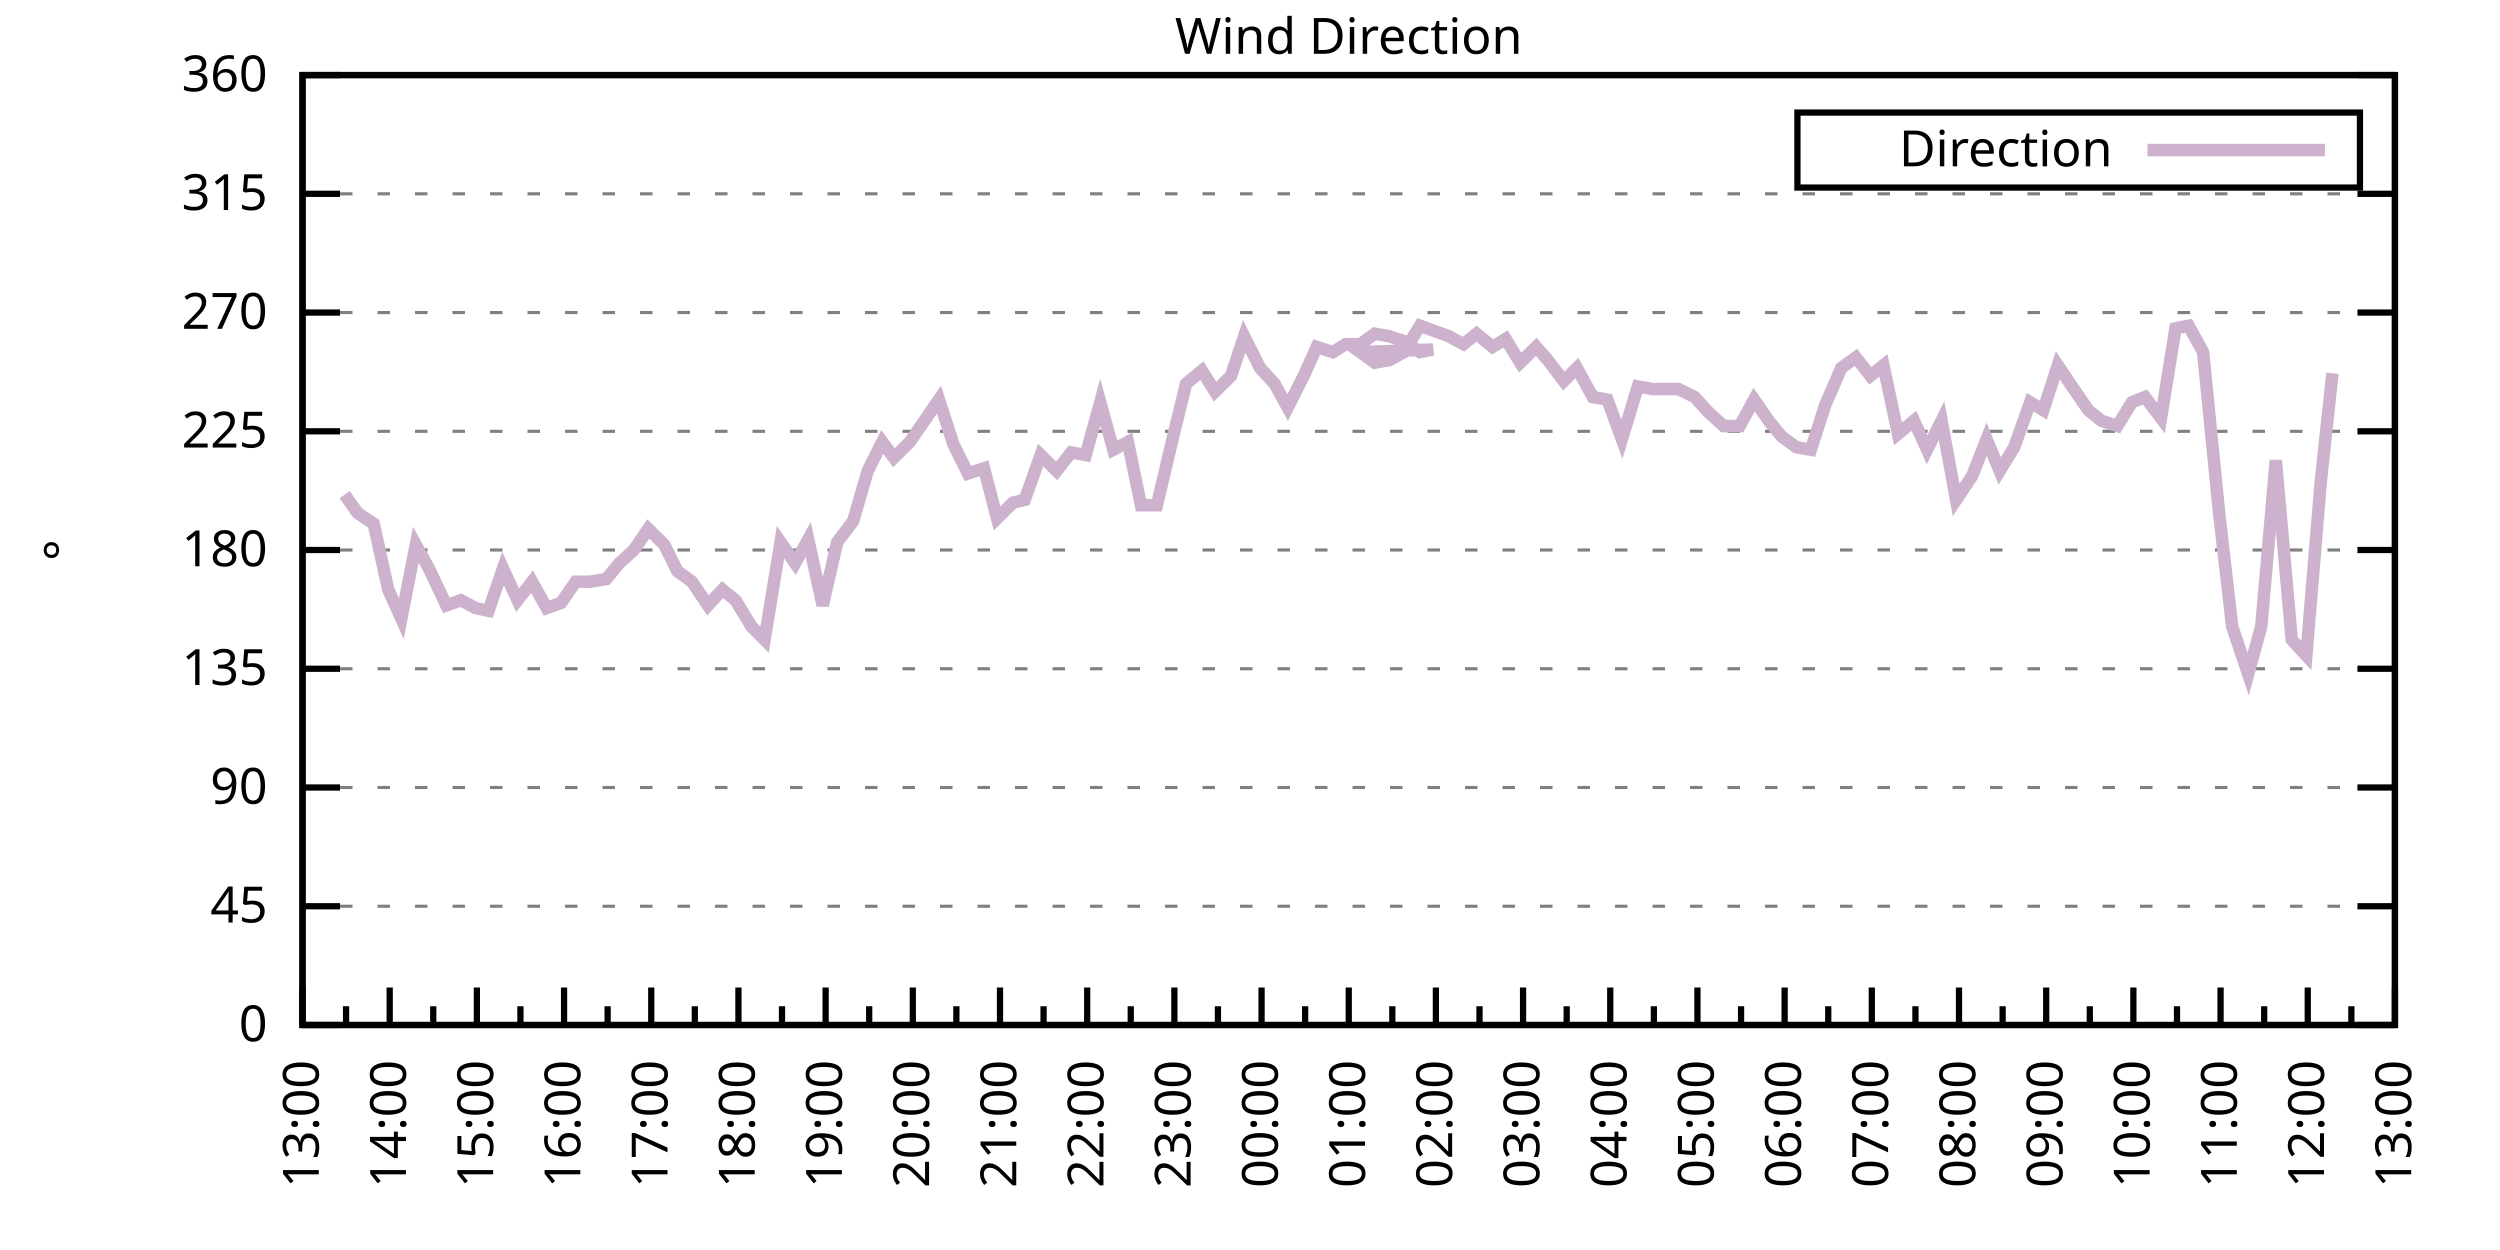
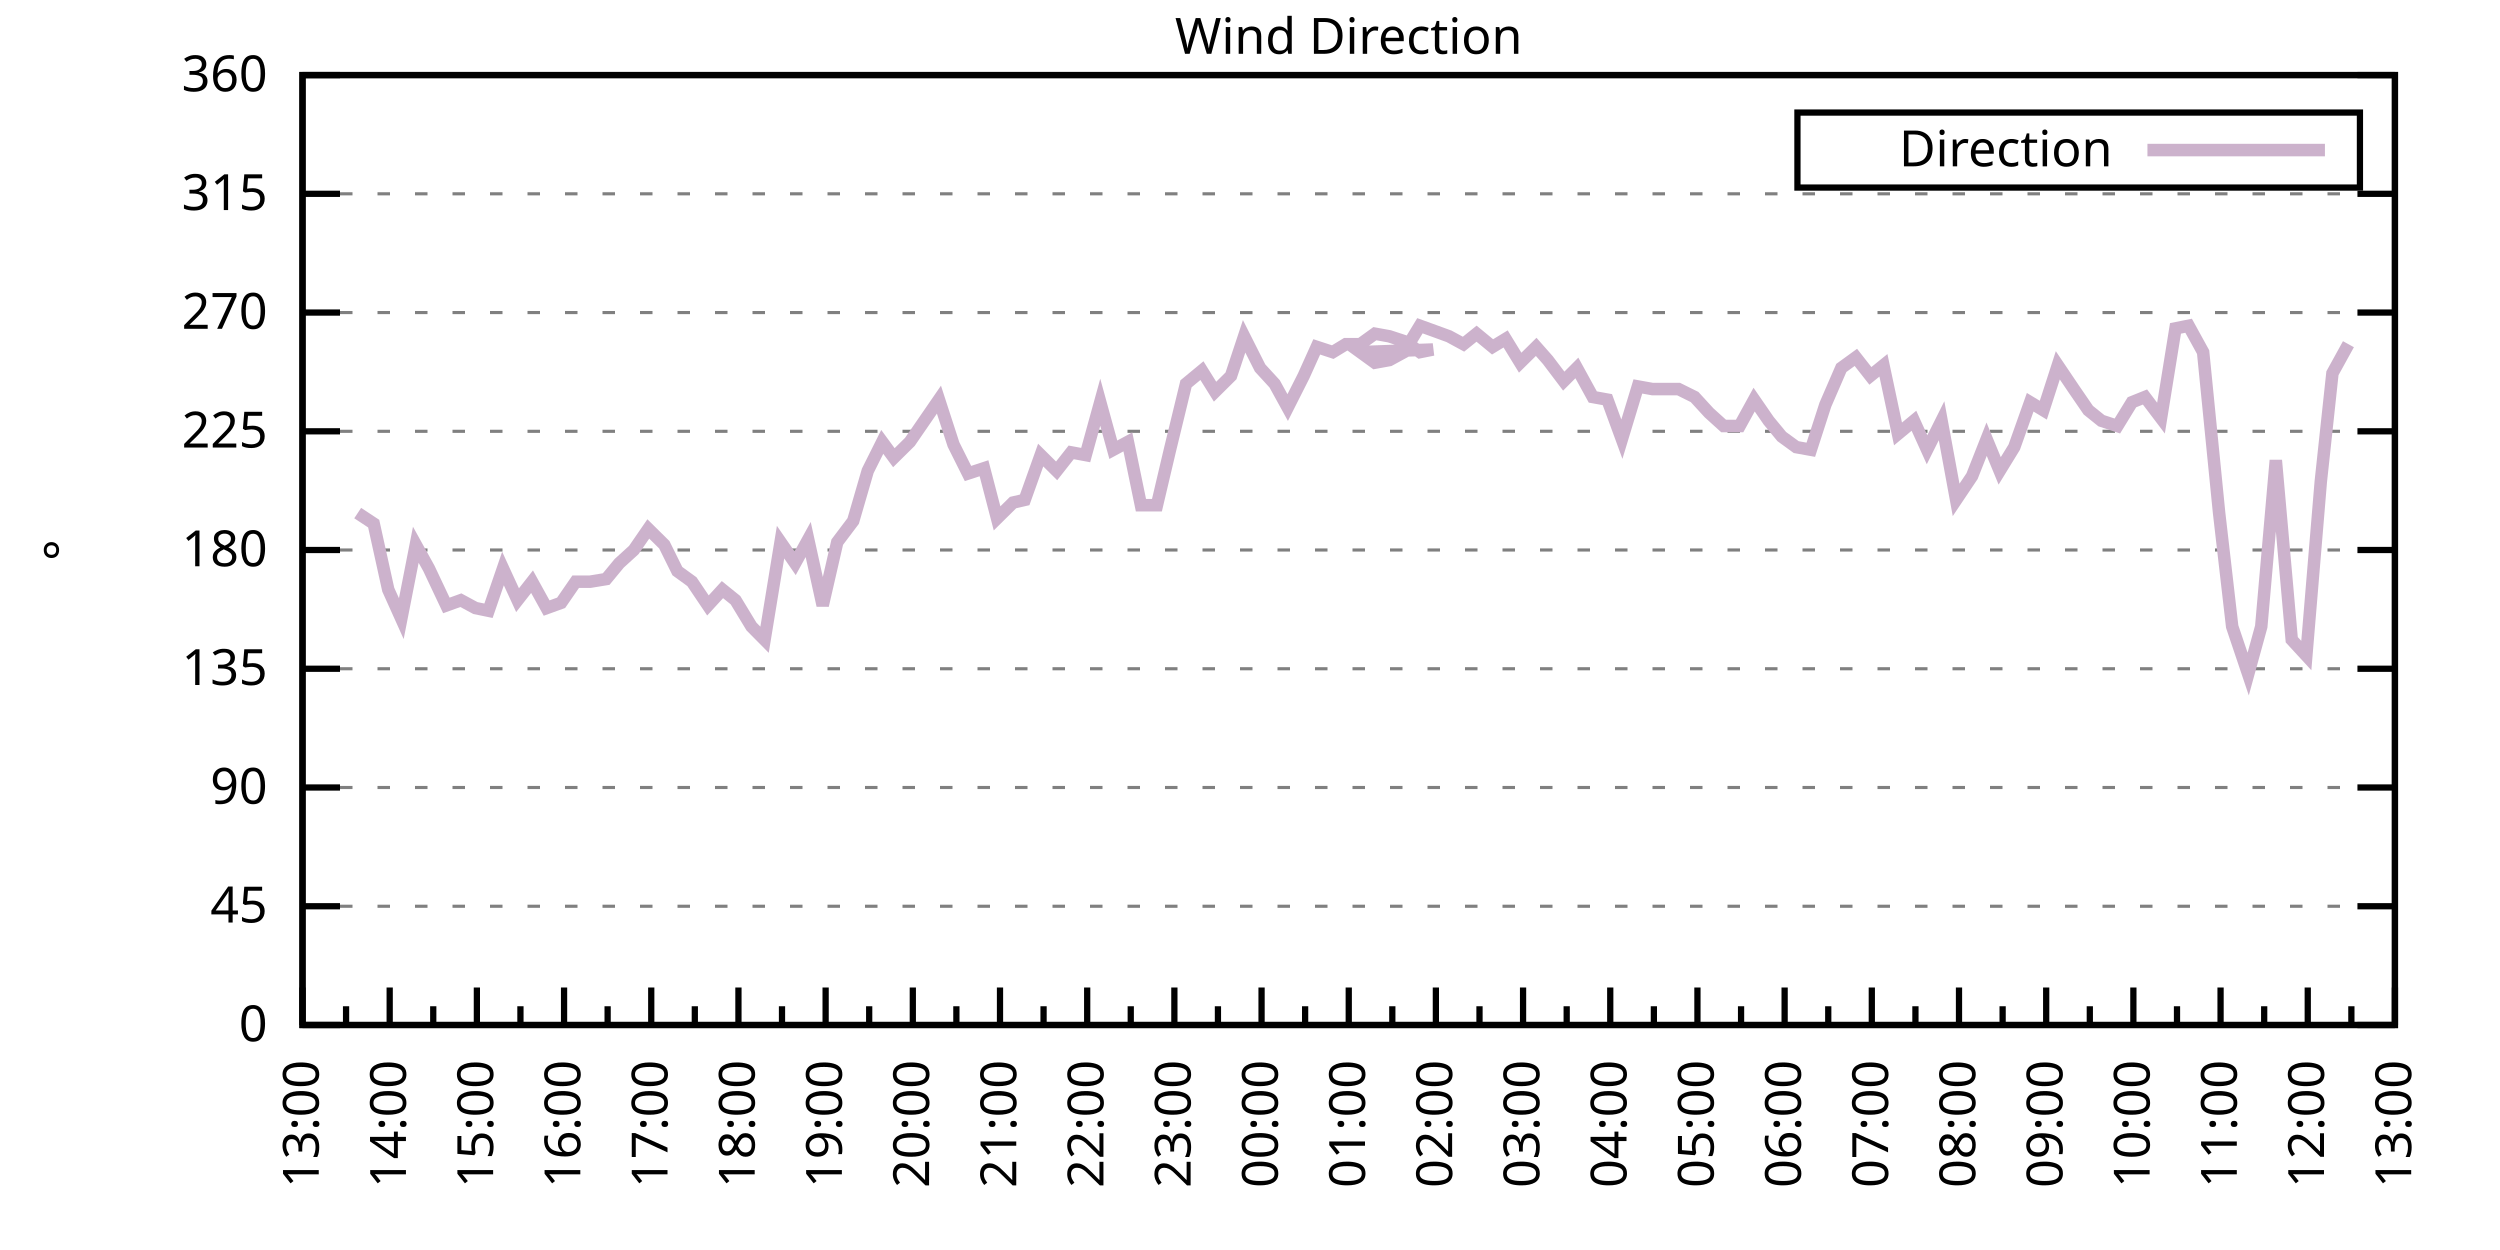
<svg xmlns="http://www.w3.org/2000/svg" xmlns:xlink="http://www.w3.org/1999/xlink" width="400" height="200" viewBox="0 0 400 200">
  <g id="gnuplot_canvas">
    <rect x="0" y="0" width="400" height="200" fill="none" />
    <defs>
      <circle id="gpDot" r="0.5" stroke-width="0.5" stroke="currentColor" />
      <path id="gpPt0" stroke-width="0.333" stroke="currentColor" d="M-1,0 h2 M0,-1 v2" />
      <path id="gpPt1" stroke-width="0.333" stroke="currentColor" d="M-1,-1 L1,1 M1,-1 L-1,1" />
      <path id="gpPt2" stroke-width="0.333" stroke="currentColor" d="M-1,0 L1,0 M0,-1 L0,1 M-1,-1 L1,1 M-1,1 L1,-1" />
      <rect id="gpPt3" stroke-width="0.333" stroke="currentColor" x="-1" y="-1" width="2" height="2" />
      <rect id="gpPt4" stroke-width="0.333" stroke="currentColor" fill="currentColor" x="-1" y="-1" width="2" height="2" />
      <circle id="gpPt5" stroke-width="0.333" stroke="currentColor" cx="0" cy="0" r="1" />
      <use xlink:href="#gpPt5" id="gpPt6" fill="currentColor" stroke="none" />
      <path id="gpPt7" stroke-width="0.333" stroke="currentColor" d="M0,-1.33 L-1.33,0.67 L1.33,0.67 z" />
      <use xlink:href="#gpPt7" id="gpPt8" fill="currentColor" stroke="none" />
      <use xlink:href="#gpPt7" id="gpPt9" stroke="currentColor" transform="rotate(180)" />
      <use xlink:href="#gpPt9" id="gpPt10" fill="currentColor" stroke="none" />
      <use xlink:href="#gpPt3" id="gpPt11" stroke="currentColor" transform="rotate(45)" />
      <use xlink:href="#gpPt11" id="gpPt12" fill="currentColor" stroke="none" />
      <path id="gpPt13" stroke-width="0.333" stroke="currentColor" d="M0,1.330 L1.265,0.411 L0.782,-1.067 L-0.782,-1.076 L-1.265,0.411 z" />
      <use xlink:href="#gpPt13" id="gpPt14" fill="currentColor" stroke="none" />
      <filter id="textbox" filterUnits="objectBoundingBox" x="0" y="0" height="1" width="1">
        <feFlood flood-color="white" flood-opacity="1" result="bgnd" />
        <feComposite in="SourceGraphic" in2="bgnd" operator="atop" />
      </filter>
      <filter id="greybox" filterUnits="objectBoundingBox" x="0" y="0" height="1" width="1">
        <feFlood flood-color="lightgrey" flood-opacity="1" result="grey" />
        <feComposite in="SourceGraphic" in2="grey" operator="atop" />
      </filter>
    </defs>
    <g fill="none" color="white" stroke="currentColor" stroke-width="1.00" stroke-linecap="butt" stroke-linejoin="miter">
</g>
    <g fill="none" color="black" stroke="currentColor" stroke-width="1.00" stroke-linecap="butt" stroke-linejoin="miter">
      <g stroke="none" shape-rendering="crispEdges">
        <polygon fill="rgb(255, 255, 255)" points="48.40,164.00 383.18,164.00 383.18,12.02 48.40,12.02 " />
      </g>
    </g>
    <g fill="none" color="black" stroke="currentColor" stroke-width="1.00" stroke-linecap="butt" stroke-linejoin="miter">
</g>
    <g fill="none" color="black" stroke="black" stroke-width="0.50" stroke-linecap="butt" stroke-linejoin="miter">
</g>
    <g fill="none" color="gray" stroke="currentColor" stroke-width="0.50" stroke-linecap="butt" stroke-linejoin="miter">
      <path stroke="gray" stroke-dasharray="2,4" class="gridline" d="M48.40,164.00 L383.19,164.00  " />
    </g>
    <g fill="none" color="gray" stroke="gray" stroke-width="1.00" stroke-linecap="butt" stroke-linejoin="miter">
</g>
    <g fill="none" color="black" stroke="currentColor" stroke-width="1.00" stroke-linecap="butt" stroke-linejoin="miter">
      <path stroke="black" d="M48.40,164.00 L54.40,164.00 M383.19,164.00 L377.19,164.00  " />
      <g transform="translate(42.80,166.60)" stroke="none" fill="black" font-family="Sans" font-size="8.00" text-anchor="end">
        <text>
          <tspan font-family="Sans"> 0</tspan>
        </text>
      </g>
    </g>
    <g fill="none" color="black" stroke="currentColor" stroke-width="1.00" stroke-linecap="butt" stroke-linejoin="miter">
</g>
    <g fill="none" color="black" stroke="black" stroke-width="0.50" stroke-linecap="butt" stroke-linejoin="miter">
</g>
    <g fill="none" color="gray" stroke="currentColor" stroke-width="0.50" stroke-linecap="butt" stroke-linejoin="miter">
      <path stroke="gray" stroke-dasharray="2,4" class="gridline" d="M48.40,145.00 L383.19,145.00  " />
    </g>
    <g fill="none" color="gray" stroke="gray" stroke-width="1.00" stroke-linecap="butt" stroke-linejoin="miter">
</g>
    <g fill="none" color="black" stroke="currentColor" stroke-width="1.00" stroke-linecap="butt" stroke-linejoin="miter">
      <path stroke="black" d="M48.40,145.00 L54.40,145.00 M383.19,145.00 L377.19,145.00  " />
      <g transform="translate(42.80,147.60)" stroke="none" fill="black" font-family="Sans" font-size="8.00" text-anchor="end">
        <text>
          <tspan font-family="Sans"> 45</tspan>
        </text>
      </g>
    </g>
    <g fill="none" color="black" stroke="currentColor" stroke-width="1.00" stroke-linecap="butt" stroke-linejoin="miter">
</g>
    <g fill="none" color="black" stroke="black" stroke-width="0.50" stroke-linecap="butt" stroke-linejoin="miter">
</g>
    <g fill="none" color="gray" stroke="currentColor" stroke-width="0.50" stroke-linecap="butt" stroke-linejoin="miter">
      <path stroke="gray" stroke-dasharray="2,4" class="gridline" d="M48.40,126.00 L383.19,126.00  " />
    </g>
    <g fill="none" color="gray" stroke="gray" stroke-width="1.00" stroke-linecap="butt" stroke-linejoin="miter">
</g>
    <g fill="none" color="black" stroke="currentColor" stroke-width="1.00" stroke-linecap="butt" stroke-linejoin="miter">
      <path stroke="black" d="M48.40,126.00 L54.40,126.00 M383.19,126.00 L377.19,126.00  " />
      <g transform="translate(42.80,128.60)" stroke="none" fill="black" font-family="Sans" font-size="8.00" text-anchor="end">
        <text>
          <tspan font-family="Sans"> 90</tspan>
        </text>
      </g>
    </g>
    <g fill="none" color="black" stroke="currentColor" stroke-width="1.00" stroke-linecap="butt" stroke-linejoin="miter">
</g>
    <g fill="none" color="black" stroke="black" stroke-width="0.50" stroke-linecap="butt" stroke-linejoin="miter">
</g>
    <g fill="none" color="gray" stroke="currentColor" stroke-width="0.50" stroke-linecap="butt" stroke-linejoin="miter">
      <path stroke="gray" stroke-dasharray="2,4" class="gridline" d="M48.40,107.00 L383.19,107.00  " />
    </g>
    <g fill="none" color="gray" stroke="gray" stroke-width="1.00" stroke-linecap="butt" stroke-linejoin="miter">
</g>
    <g fill="none" color="black" stroke="currentColor" stroke-width="1.00" stroke-linecap="butt" stroke-linejoin="miter">
      <path stroke="black" d="M48.40,107.00 L54.40,107.00 M383.19,107.00 L377.19,107.00  " />
      <g transform="translate(42.80,109.60)" stroke="none" fill="black" font-family="Sans" font-size="8.00" text-anchor="end">
        <text>
          <tspan font-family="Sans"> 135</tspan>
        </text>
      </g>
    </g>
    <g fill="none" color="black" stroke="currentColor" stroke-width="1.00" stroke-linecap="butt" stroke-linejoin="miter">
</g>
    <g fill="none" color="black" stroke="black" stroke-width="0.50" stroke-linecap="butt" stroke-linejoin="miter">
</g>
    <g fill="none" color="gray" stroke="currentColor" stroke-width="0.50" stroke-linecap="butt" stroke-linejoin="miter">
      <path stroke="gray" stroke-dasharray="2,4" class="gridline" d="M48.40,88.00 L383.19,88.00  " />
    </g>
    <g fill="none" color="gray" stroke="gray" stroke-width="1.00" stroke-linecap="butt" stroke-linejoin="miter">
</g>
    <g fill="none" color="black" stroke="currentColor" stroke-width="1.00" stroke-linecap="butt" stroke-linejoin="miter">
      <path stroke="black" d="M48.40,88.00 L54.40,88.00 M383.19,88.00 L377.19,88.00  " />
      <g transform="translate(42.80,90.60)" stroke="none" fill="black" font-family="Sans" font-size="8.00" text-anchor="end">
        <text>
          <tspan font-family="Sans"> 180</tspan>
        </text>
      </g>
    </g>
    <g fill="none" color="black" stroke="currentColor" stroke-width="1.00" stroke-linecap="butt" stroke-linejoin="miter">
</g>
    <g fill="none" color="black" stroke="black" stroke-width="0.50" stroke-linecap="butt" stroke-linejoin="miter">
</g>
    <g fill="none" color="gray" stroke="currentColor" stroke-width="0.50" stroke-linecap="butt" stroke-linejoin="miter">
      <path stroke="gray" stroke-dasharray="2,4" class="gridline" d="M48.40,69.01 L383.19,69.01  " />
    </g>
    <g fill="none" color="gray" stroke="gray" stroke-width="1.00" stroke-linecap="butt" stroke-linejoin="miter">
</g>
    <g fill="none" color="black" stroke="currentColor" stroke-width="1.00" stroke-linecap="butt" stroke-linejoin="miter">
      <path stroke="black" d="M48.40,69.01 L54.40,69.01 M383.19,69.01 L377.19,69.01  " />
      <g transform="translate(42.80,71.61)" stroke="none" fill="black" font-family="Sans" font-size="8.00" text-anchor="end">
        <text>
          <tspan font-family="Sans"> 225</tspan>
        </text>
      </g>
    </g>
    <g fill="none" color="black" stroke="currentColor" stroke-width="1.00" stroke-linecap="butt" stroke-linejoin="miter">
</g>
    <g fill="none" color="black" stroke="black" stroke-width="0.50" stroke-linecap="butt" stroke-linejoin="miter">
</g>
    <g fill="none" color="gray" stroke="currentColor" stroke-width="0.50" stroke-linecap="butt" stroke-linejoin="miter">
      <path stroke="gray" stroke-dasharray="2,4" class="gridline" d="M48.40,50.01 L383.19,50.01  " />
    </g>
    <g fill="none" color="gray" stroke="gray" stroke-width="1.00" stroke-linecap="butt" stroke-linejoin="miter">
</g>
    <g fill="none" color="black" stroke="currentColor" stroke-width="1.00" stroke-linecap="butt" stroke-linejoin="miter">
      <path stroke="black" d="M48.40,50.01 L54.40,50.01 M383.19,50.01 L377.19,50.01  " />
      <g transform="translate(42.80,52.61)" stroke="none" fill="black" font-family="Sans" font-size="8.00" text-anchor="end">
        <text>
          <tspan font-family="Sans"> 270</tspan>
        </text>
      </g>
    </g>
    <g fill="none" color="black" stroke="currentColor" stroke-width="1.00" stroke-linecap="butt" stroke-linejoin="miter">
</g>
    <g fill="none" color="black" stroke="black" stroke-width="0.50" stroke-linecap="butt" stroke-linejoin="miter">
</g>
    <g fill="none" color="gray" stroke="currentColor" stroke-width="0.50" stroke-linecap="butt" stroke-linejoin="miter">
      <path stroke="gray" stroke-dasharray="2,4" class="gridline" d="M48.40,31.01 L383.19,31.01  " />
    </g>
    <g fill="none" color="gray" stroke="gray" stroke-width="1.00" stroke-linecap="butt" stroke-linejoin="miter">
</g>
    <g fill="none" color="black" stroke="currentColor" stroke-width="1.00" stroke-linecap="butt" stroke-linejoin="miter">
      <path stroke="black" d="M48.40,31.01 L54.40,31.01 M383.19,31.01 L377.19,31.01  " />
      <g transform="translate(42.80,33.61)" stroke="none" fill="black" font-family="Sans" font-size="8.00" text-anchor="end">
        <text>
          <tspan font-family="Sans"> 315</tspan>
        </text>
      </g>
    </g>
    <g fill="none" color="black" stroke="currentColor" stroke-width="1.00" stroke-linecap="butt" stroke-linejoin="miter">
</g>
    <g fill="none" color="black" stroke="black" stroke-width="0.50" stroke-linecap="butt" stroke-linejoin="miter">
</g>
    <g fill="none" color="gray" stroke="currentColor" stroke-width="0.50" stroke-linecap="butt" stroke-linejoin="miter">
      <path stroke="gray" stroke-dasharray="2,4" class="gridline" d="M48.40,12.01 L383.19,12.01  " />
    </g>
    <g fill="none" color="gray" stroke="gray" stroke-width="1.00" stroke-linecap="butt" stroke-linejoin="miter">
</g>
    <g fill="none" color="black" stroke="currentColor" stroke-width="1.00" stroke-linecap="butt" stroke-linejoin="miter">
      <path stroke="black" d="M48.40,12.01 L54.40,12.01 M383.19,12.01 L377.19,12.01  " />
      <g transform="translate(42.80,14.61)" stroke="none" fill="black" font-family="Sans" font-size="8.00" text-anchor="end">
        <text>
          <tspan font-family="Sans"> 360</tspan>
        </text>
      </g>
    </g>
    <g fill="none" color="black" stroke="currentColor" stroke-width="1.00" stroke-linecap="butt" stroke-linejoin="miter">
      <path stroke="black" d="M48.40,164.00 L48.40,158.00  " />
      <g transform="translate(51.00,169.60) rotate(270)" stroke="none" fill="black" font-family="Sans" font-size="8.00" text-anchor="end">
        <text>
          <tspan font-family="Sans">13:00</tspan>
        </text>
      </g>
    </g>
    <g fill="none" color="black" stroke="currentColor" stroke-width="1.00" stroke-linecap="butt" stroke-linejoin="miter">
      <path stroke="black" d="M55.37,164.00 L55.37,161.00 M62.35,164.00 L62.35,158.00  " />
      <g transform="translate(64.95,169.60) rotate(270)" stroke="none" fill="black" font-family="Sans" font-size="8.00" text-anchor="end">
        <text>
          <tspan font-family="Sans">14:00</tspan>
        </text>
      </g>
    </g>
    <g fill="none" color="black" stroke="currentColor" stroke-width="1.00" stroke-linecap="butt" stroke-linejoin="miter">
      <path stroke="black" d="M69.32,164.00 L69.32,161.00 M76.30,164.00 L76.30,158.00  " />
      <g transform="translate(78.90,169.60) rotate(270)" stroke="none" fill="black" font-family="Sans" font-size="8.00" text-anchor="end">
        <text>
          <tspan font-family="Sans">15:00</tspan>
        </text>
      </g>
    </g>
    <g fill="none" color="black" stroke="currentColor" stroke-width="1.00" stroke-linecap="butt" stroke-linejoin="miter">
      <path stroke="black" d="M83.27,164.00 L83.27,161.00 M90.25,164.00 L90.25,158.00  " />
      <g transform="translate(92.85,169.60) rotate(270)" stroke="none" fill="black" font-family="Sans" font-size="8.00" text-anchor="end">
        <text>
          <tspan font-family="Sans">16:00</tspan>
        </text>
      </g>
    </g>
    <g fill="none" color="black" stroke="currentColor" stroke-width="1.00" stroke-linecap="butt" stroke-linejoin="miter">
      <path stroke="black" d="M97.22,164.00 L97.22,161.00 M104.20,164.00 L104.20,158.00  " />
      <g transform="translate(106.80,169.60) rotate(270)" stroke="none" fill="black" font-family="Sans" font-size="8.00" text-anchor="end">
        <text>
          <tspan font-family="Sans">17:00</tspan>
        </text>
      </g>
    </g>
    <g fill="none" color="black" stroke="currentColor" stroke-width="1.00" stroke-linecap="butt" stroke-linejoin="miter">
      <path stroke="black" d="M111.17,164.00 L111.17,161.00 M118.15,164.00 L118.15,158.00  " />
      <g transform="translate(120.75,169.60) rotate(270)" stroke="none" fill="black" font-family="Sans" font-size="8.00" text-anchor="end">
        <text>
          <tspan font-family="Sans">18:00</tspan>
        </text>
      </g>
    </g>
    <g fill="none" color="black" stroke="currentColor" stroke-width="1.00" stroke-linecap="butt" stroke-linejoin="miter">
      <path stroke="black" d="M125.12,164.00 L125.12,161.00 M132.10,164.00 L132.10,158.00  " />
      <g transform="translate(134.70,169.60) rotate(270)" stroke="none" fill="black" font-family="Sans" font-size="8.00" text-anchor="end">
        <text>
          <tspan font-family="Sans">19:00</tspan>
        </text>
      </g>
    </g>
    <g fill="none" color="black" stroke="currentColor" stroke-width="1.00" stroke-linecap="butt" stroke-linejoin="miter">
      <path stroke="black" d="M139.07,164.00 L139.07,161.00 M146.05,164.00 L146.05,158.00  " />
      <g transform="translate(148.65,169.60) rotate(270)" stroke="none" fill="black" font-family="Sans" font-size="8.00" text-anchor="end">
        <text>
          <tspan font-family="Sans">20:00</tspan>
        </text>
      </g>
    </g>
    <g fill="none" color="black" stroke="currentColor" stroke-width="1.00" stroke-linecap="butt" stroke-linejoin="miter">
      <path stroke="black" d="M153.02,164.00 L153.02,161.00 M160.00,164.00 L160.00,158.00  " />
      <g transform="translate(162.60,169.60) rotate(270)" stroke="none" fill="black" font-family="Sans" font-size="8.00" text-anchor="end">
        <text>
          <tspan font-family="Sans">21:00</tspan>
        </text>
      </g>
    </g>
    <g fill="none" color="black" stroke="currentColor" stroke-width="1.00" stroke-linecap="butt" stroke-linejoin="miter">
      <path stroke="black" d="M166.97,164.00 L166.97,161.00 M173.95,164.00 L173.95,158.00  " />
      <g transform="translate(176.55,169.60) rotate(270)" stroke="none" fill="black" font-family="Sans" font-size="8.00" text-anchor="end">
        <text>
          <tspan font-family="Sans">22:00</tspan>
        </text>
      </g>
    </g>
    <g fill="none" color="black" stroke="currentColor" stroke-width="1.00" stroke-linecap="butt" stroke-linejoin="miter">
      <path stroke="black" d="M180.92,164.00 L180.92,161.00 M187.90,164.00 L187.90,158.00  " />
      <g transform="translate(190.50,169.60) rotate(270)" stroke="none" fill="black" font-family="Sans" font-size="8.00" text-anchor="end">
        <text>
          <tspan font-family="Sans">23:00</tspan>
        </text>
      </g>
    </g>
    <g fill="none" color="black" stroke="currentColor" stroke-width="1.00" stroke-linecap="butt" stroke-linejoin="miter">
      <path stroke="black" d="M194.87,164.00 L194.87,161.00 M201.85,164.00 L201.85,158.00  " />
      <g transform="translate(204.45,169.60) rotate(270)" stroke="none" fill="black" font-family="Sans" font-size="8.00" text-anchor="end">
        <text>
          <tspan font-family="Sans">00:00</tspan>
        </text>
      </g>
    </g>
    <g fill="none" color="black" stroke="currentColor" stroke-width="1.00" stroke-linecap="butt" stroke-linejoin="miter">
      <path stroke="black" d="M208.82,164.00 L208.82,161.00 M215.80,164.00 L215.80,158.00  " />
      <g transform="translate(218.40,169.60) rotate(270)" stroke="none" fill="black" font-family="Sans" font-size="8.00" text-anchor="end">
        <text>
          <tspan font-family="Sans">01:00</tspan>
        </text>
      </g>
    </g>
    <g fill="none" color="black" stroke="currentColor" stroke-width="1.00" stroke-linecap="butt" stroke-linejoin="miter">
      <path stroke="black" d="M222.77,164.00 L222.77,161.00 M229.74,164.00 L229.74,158.00  " />
      <g transform="translate(232.34,169.60) rotate(270)" stroke="none" fill="black" font-family="Sans" font-size="8.00" text-anchor="end">
        <text>
          <tspan font-family="Sans">02:00</tspan>
        </text>
      </g>
    </g>
    <g fill="none" color="black" stroke="currentColor" stroke-width="1.00" stroke-linecap="butt" stroke-linejoin="miter">
      <path stroke="black" d="M236.72,164.00 L236.72,161.00 M243.69,164.00 L243.69,158.00  " />
      <g transform="translate(246.29,169.60) rotate(270)" stroke="none" fill="black" font-family="Sans" font-size="8.00" text-anchor="end">
        <text>
          <tspan font-family="Sans">03:00</tspan>
        </text>
      </g>
    </g>
    <g fill="none" color="black" stroke="currentColor" stroke-width="1.00" stroke-linecap="butt" stroke-linejoin="miter">
      <path stroke="black" d="M250.67,164.00 L250.67,161.00 M257.64,164.00 L257.64,158.00  " />
      <g transform="translate(260.24,169.60) rotate(270)" stroke="none" fill="black" font-family="Sans" font-size="8.00" text-anchor="end">
        <text>
          <tspan font-family="Sans">04:00</tspan>
        </text>
      </g>
    </g>
    <g fill="none" color="black" stroke="currentColor" stroke-width="1.00" stroke-linecap="butt" stroke-linejoin="miter">
      <path stroke="black" d="M264.62,164.00 L264.62,161.00 M271.59,164.00 L271.59,158.00  " />
      <g transform="translate(274.19,169.60) rotate(270)" stroke="none" fill="black" font-family="Sans" font-size="8.00" text-anchor="end">
        <text>
          <tspan font-family="Sans">05:00</tspan>
        </text>
      </g>
    </g>
    <g fill="none" color="black" stroke="currentColor" stroke-width="1.00" stroke-linecap="butt" stroke-linejoin="miter">
      <path stroke="black" d="M278.57,164.00 L278.57,161.00 M285.54,164.00 L285.54,158.00  " />
      <g transform="translate(288.14,169.60) rotate(270)" stroke="none" fill="black" font-family="Sans" font-size="8.00" text-anchor="end">
        <text>
          <tspan font-family="Sans">06:00</tspan>
        </text>
      </g>
    </g>
    <g fill="none" color="black" stroke="currentColor" stroke-width="1.00" stroke-linecap="butt" stroke-linejoin="miter">
      <path stroke="black" d="M292.52,164.00 L292.52,161.00 M299.49,164.00 L299.49,158.00  " />
      <g transform="translate(302.09,169.60) rotate(270)" stroke="none" fill="black" font-family="Sans" font-size="8.00" text-anchor="end">
        <text>
          <tspan font-family="Sans">07:00</tspan>
        </text>
      </g>
    </g>
    <g fill="none" color="black" stroke="currentColor" stroke-width="1.00" stroke-linecap="butt" stroke-linejoin="miter">
      <path stroke="black" d="M306.47,164.00 L306.47,161.00 M313.44,164.00 L313.44,158.00  " />
      <g transform="translate(316.04,169.60) rotate(270)" stroke="none" fill="black" font-family="Sans" font-size="8.00" text-anchor="end">
        <text>
          <tspan font-family="Sans">08:00</tspan>
        </text>
      </g>
    </g>
    <g fill="none" color="black" stroke="currentColor" stroke-width="1.00" stroke-linecap="butt" stroke-linejoin="miter">
      <path stroke="black" d="M320.42,164.00 L320.42,161.00 M327.39,164.00 L327.39,158.00  " />
      <g transform="translate(329.99,169.60) rotate(270)" stroke="none" fill="black" font-family="Sans" font-size="8.00" text-anchor="end">
        <text>
          <tspan font-family="Sans">09:00</tspan>
        </text>
      </g>
    </g>
    <g fill="none" color="black" stroke="currentColor" stroke-width="1.00" stroke-linecap="butt" stroke-linejoin="miter">
      <path stroke="black" d="M334.37,164.00 L334.37,161.00 M341.34,164.00 L341.34,158.00  " />
      <g transform="translate(343.94,169.60) rotate(270)" stroke="none" fill="black" font-family="Sans" font-size="8.00" text-anchor="end">
        <text>
          <tspan font-family="Sans">10:00</tspan>
        </text>
      </g>
    </g>
    <g fill="none" color="black" stroke="currentColor" stroke-width="1.00" stroke-linecap="butt" stroke-linejoin="miter">
      <path stroke="black" d="M348.32,164.00 L348.32,161.00 M355.29,164.00 L355.29,158.00  " />
      <g transform="translate(357.89,169.60) rotate(270)" stroke="none" fill="black" font-family="Sans" font-size="8.00" text-anchor="end">
        <text>
          <tspan font-family="Sans">11:00</tspan>
        </text>
      </g>
    </g>
    <g fill="none" color="black" stroke="currentColor" stroke-width="1.00" stroke-linecap="butt" stroke-linejoin="miter">
      <path stroke="black" d="M362.27,164.00 L362.27,161.00 M369.24,164.00 L369.24,158.00  " />
      <g transform="translate(371.84,169.60) rotate(270)" stroke="none" fill="black" font-family="Sans" font-size="8.00" text-anchor="end">
        <text>
          <tspan font-family="Sans">12:00</tspan>
        </text>
      </g>
    </g>
    <g fill="none" color="black" stroke="currentColor" stroke-width="1.00" stroke-linecap="butt" stroke-linejoin="miter">
      <path stroke="black" d="M376.22,164.00 L376.22,161.00 M383.19,164.00 L383.19,158.00  " />
      <g transform="translate(385.79,169.60) rotate(270)" stroke="none" fill="black" font-family="Sans" font-size="8.00" text-anchor="end">
        <text>
          <tspan font-family="Sans">13:00</tspan>
        </text>
      </g>
    </g>
    <g fill="none" color="black" stroke="currentColor" stroke-width="1.00" stroke-linecap="butt" stroke-linejoin="miter">
</g>
    <g fill="none" color="black" stroke="currentColor" stroke-width="1.00" stroke-linecap="butt" stroke-linejoin="miter">
      <path stroke="black" d="M48.40,12.01 L48.40,164.00 L383.19,164.00 L383.19,12.01 L48.40,12.01 Z  " />
    </g>
    <g fill="none" color="black" stroke="currentColor" stroke-width="1.00" stroke-linecap="butt" stroke-linejoin="miter">
      <g transform="translate(12.80,88.01) rotate(270)" stroke="none" fill="black" font-family="Sans" font-size="8.00" text-anchor="middle">
        <text>
          <tspan font-family="Sans">°</tspan>
        </text>
      </g>
    </g>
    <g fill="none" color="black" stroke="currentColor" stroke-width="1.00" stroke-linecap="butt" stroke-linejoin="miter">
</g>
    <g fill="none" color="black" stroke="currentColor" stroke-width="1.00" stroke-linecap="butt" stroke-linejoin="miter">
      <path stroke="black" d="M287.59,30.01 L287.59,18.01 L377.59,18.01 L377.59,30.01 L287.59,30.01 Z  " />
    </g>
    <g id="Wind_direction_plot_1">
      <g fill="none" color="white" stroke="black" stroke-width="2.00" stroke-linecap="butt" stroke-linejoin="miter">
</g>
      <g fill="none" color="black" stroke="currentColor" stroke-width="2.00" stroke-linecap="butt" stroke-linejoin="miter">
        <g transform="translate(337.99,26.61)" stroke="none" fill="black" font-family="Sans" font-size="8.00" text-anchor="end">
          <text>
            <tspan font-family="Sans">Direction</tspan>
          </text>
        </g>
      </g>
      <g fill="none" color="black" stroke="currentColor" stroke-width="2.00" stroke-linecap="butt" stroke-linejoin="miter">
-         <path stroke="rgb(204, 178, 204)" d="M343.59,24.01 L371.99,24.01 M55.14,79.14 L57.23,82.09 L59.79,83.78 L62.12,94.34 L64.21,98.98 L66.53,87.16   L68.63,90.96 L71.42,96.87 L73.74,96.03 L76.07,97.29 L78.16,97.72 L80.48,90.96 L82.81,96.03 L85.13,93.07   L87.46,97.29 L89.78,96.45 L92.11,93.07 L94.43,93.07 L96.99,92.65 L99.08,90.12 L101.41,88.00 L103.73,84.63   L106.29,87.16 L108.38,91.38 L110.71,93.07 L113.27,96.87 L115.59,94.34 L117.68,96.03 L120.24,100.25 L122.33,102.36   L124.89,86.74 L127.22,90.12 L129.31,86.32 L131.63,96.87 L133.96,86.74 L136.51,83.36 L138.84,75.34 L141.16,70.70   L143.02,73.23 L145.58,70.70 L150.23,63.94 L152.56,71.12 L154.88,75.76 L157.44,74.92 L159.53,82.94 L162.09,80.41   L163.95,79.98 L166.51,72.81 L169.06,75.34 L171.39,72.38 L173.71,72.81 L176.04,64.36 L178.13,71.96 L180.46,70.70   L182.55,80.83 L185.11,80.83 L187.20,71.96 L189.76,61.41 L192.31,59.30 L194.41,62.67 L196.96,60.14 L199.06,53.81   L201.61,58.87 L203.94,61.41 L206.03,65.21 L208.59,60.14 L210.68,55.50 L213.24,56.34 L215.33,55.07 L217.65,55.07   L219.98,53.39 L222.30,53.81 L224.86,54.65 L227.19,56.34 L229.28,55.92 L217.65,56.34 L219.98,58.03 L222.30,57.61   L224.63,56.34 L227.19,52.12 L229.51,52.96 L231.84,53.81 L234.16,55.07 L236.25,53.39 L238.81,55.50 L240.90,54.23   L243.23,58.03 L245.79,55.50 L247.65,57.61 L250.20,60.98 L252.30,58.87 L254.85,63.52 L257.18,63.94 L259.50,70.27   L262.06,61.83 L264.39,62.25 L266.71,62.25 L268.57,62.25 L271.13,63.52 L273.45,66.05 L275.78,68.16 L278.34,68.16   L280.66,63.94 L282.99,67.32 L285.08,69.85 L287.40,71.54 L289.73,71.96 L292.05,64.78 L294.61,58.87 L296.94,57.18   L299.26,60.14 L301.35,58.45 L303.68,69.43 L306.23,67.32 L308.33,71.96 L310.65,67.32 L312.98,79.98 L315.53,76.18   L317.86,70.27 L319.95,75.34 L322.28,71.54 L324.83,64.36 L326.93,65.63 L329.25,58.45 L331.81,62.25 L334.13,65.63   L336.23,67.32 L338.78,68.16 L341.11,64.36 L343.20,63.52 L345.76,66.90 L348.08,52.54 L350.18,52.12 L352.50,56.34   L355.06,82.09 L357.15,100.25 L359.71,107.85 L361.80,100.25 L364.13,73.65 L366.68,102.36 L369.01,104.89 L371.33,77.03   L373.19,59.72  " />
+         <path stroke="rgb(204, 178, 204)" d="M343.59,24.01 L371.99,24.01 M57.23,82.09 L59.79,83.78 L62.12,94.34 L64.21,98.98 L66.53,87.16 L68.63,90.96   L71.42,96.87 L73.74,96.03 L76.07,97.29 L78.16,97.72 L80.48,90.96 L82.81,96.03 L85.13,93.07 L87.46,97.29   L89.78,96.45 L92.11,93.07 L94.43,93.07 L96.99,92.65 L99.08,90.12 L101.41,88.00 L103.73,84.63 L106.29,87.16   L108.38,91.38 L110.71,93.07 L113.27,96.87 L115.59,94.34 L117.68,96.03 L120.24,100.25 L122.33,102.36 L124.89,86.74   L127.22,90.12 L129.31,86.32 L131.63,96.87 L133.96,86.74 L136.51,83.36 L138.84,75.34 L141.16,70.70 L143.02,73.23   L145.58,70.70 L150.23,63.94 L152.56,71.12 L154.88,75.76 L157.44,74.92 L159.53,82.94 L162.09,80.41 L163.95,79.98   L166.51,72.81 L169.06,75.34 L171.39,72.38 L173.71,72.81 L176.04,64.36 L178.13,71.96 L180.46,70.70 L182.55,80.83   L185.11,80.83 L187.20,71.96 L189.76,61.41 L192.31,59.30 L194.41,62.67 L196.96,60.14 L199.06,53.81 L201.61,58.87   L203.94,61.41 L206.03,65.21 L208.59,60.14 L210.68,55.50 L213.24,56.34 L215.33,55.07 L217.65,55.07 L219.98,53.39   L222.30,53.81 L224.86,54.65 L227.19,56.34 L229.28,55.92 L217.65,56.34 L219.98,58.03 L222.30,57.61 L224.63,56.34   L227.19,52.12 L229.51,52.96 L231.84,53.81 L234.16,55.07 L236.25,53.39 L238.81,55.50 L240.90,54.23 L243.23,58.03   L245.79,55.50 L247.65,57.61 L250.20,60.98 L252.30,58.87 L254.85,63.52 L257.18,63.94 L259.50,70.27 L262.06,61.83   L264.39,62.25 L266.71,62.25 L268.57,62.25 L271.13,63.52 L273.45,66.05 L275.78,68.16 L278.34,68.16 L280.66,63.94   L282.99,67.32 L285.08,69.85 L287.40,71.54 L289.73,71.96 L292.05,64.78 L294.61,58.87 L296.94,57.18 L299.26,60.14   L301.35,58.45 L303.68,69.43 L306.23,67.32 L308.33,71.96 L310.65,67.32 L312.98,79.98 L315.53,76.18 L317.86,70.27   L319.95,75.34 L322.28,71.54 L324.83,64.36 L326.93,65.63 L329.25,58.45 L331.81,62.25 L334.13,65.63 L336.23,67.32   L338.78,68.16 L341.11,64.36 L343.20,63.52 L345.76,66.90 L348.08,52.54 L350.18,52.12 L352.50,56.34 L355.06,82.09   L357.15,100.25 L359.71,107.85 L361.80,100.25 L364.13,73.65 L366.68,102.36 L369.01,104.89 L371.33,77.03 L373.19,59.72   L375.75,55.07  " />
      </g>
    </g>
    <g fill="none" color="black" stroke="currentColor" stroke-width="2.00" stroke-linecap="butt" stroke-linejoin="miter">
</g>
    <g fill="none" color="black" stroke="black" stroke-width="1.00" stroke-linecap="butt" stroke-linejoin="miter">
</g>
    <g fill="none" color="black" stroke="currentColor" stroke-width="1.00" stroke-linecap="butt" stroke-linejoin="miter">
      <path stroke="black" d="M48.40,12.01 L48.40,164.00 L383.19,164.00 L383.19,12.01 L48.40,12.01 Z  " />
    </g>
    <g fill="none" color="black" stroke="currentColor" stroke-width="1.00" stroke-linecap="butt" stroke-linejoin="miter">
      <g transform="translate(215.79,8.61)" stroke="none" fill="black" font-family="Sans" font-size="8.00" text-anchor="middle">
        <text>
          <tspan font-family="Sans">Wind Direction</tspan>
        </text>
      </g>
    </g>
    <g fill="none" color="black" stroke="currentColor" stroke-width="1.00" stroke-linecap="butt" stroke-linejoin="miter">
</g>
  </g>
</svg>
